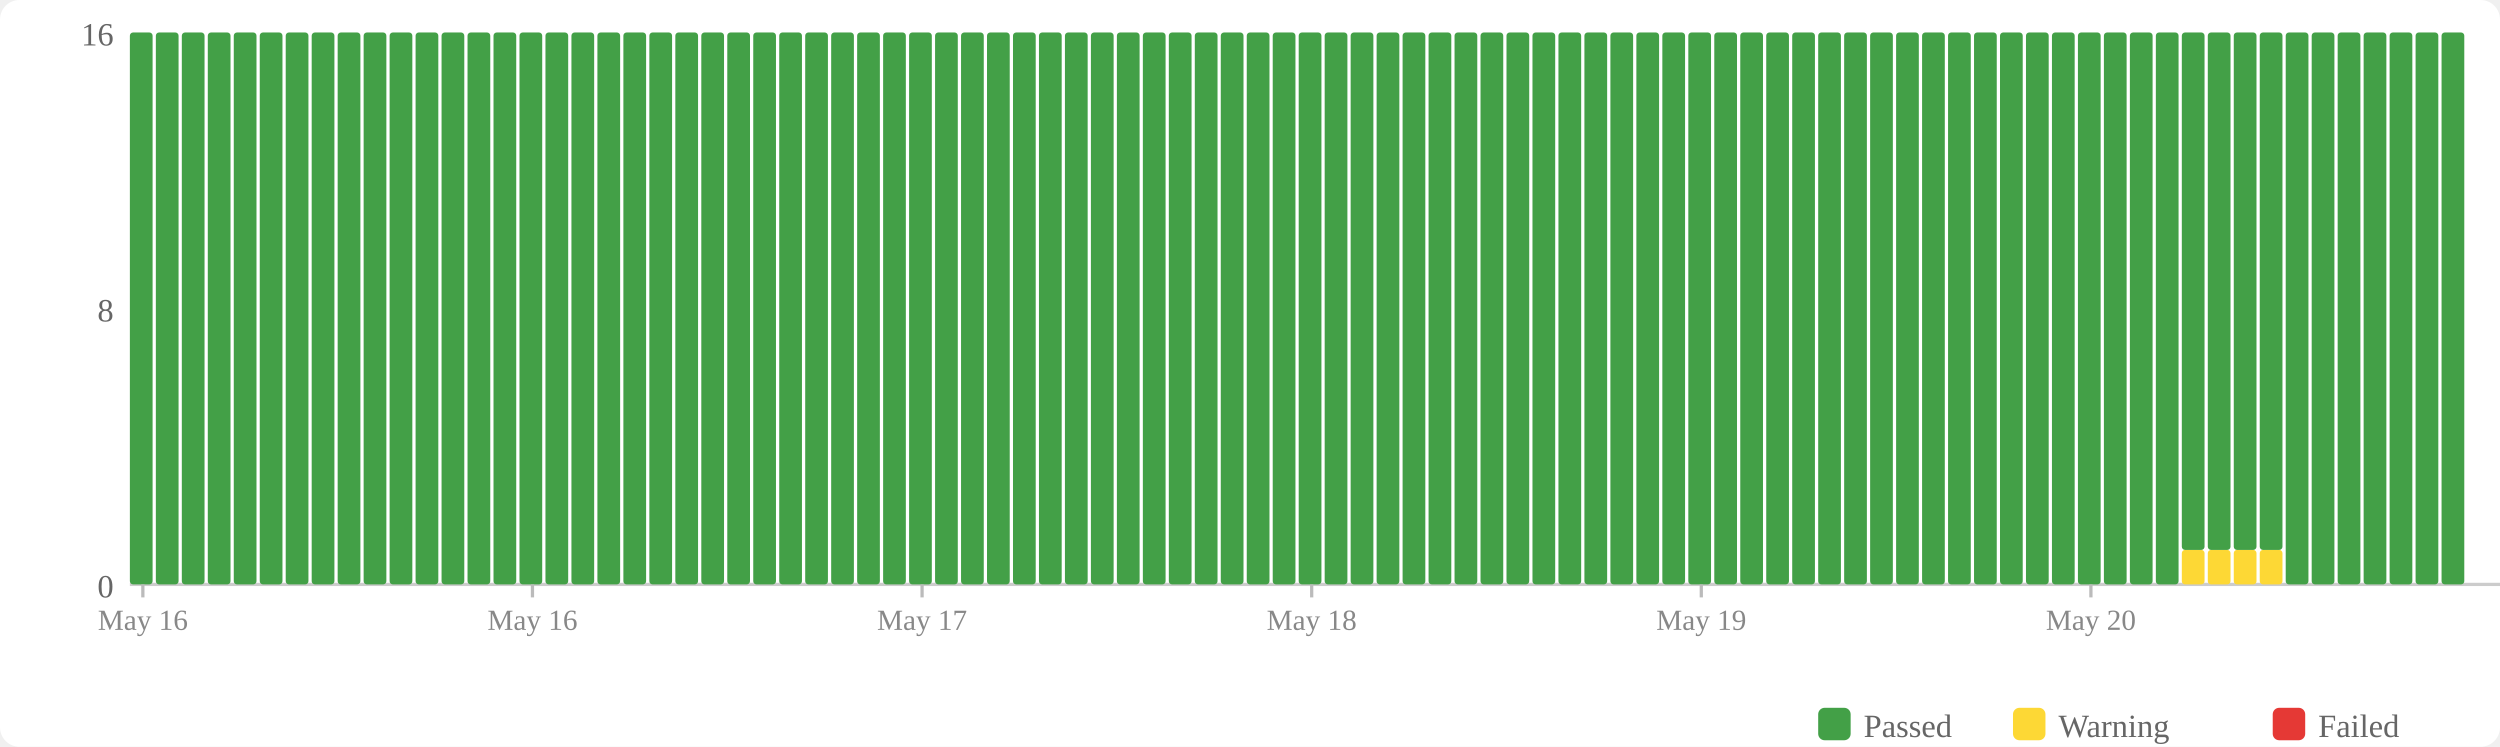
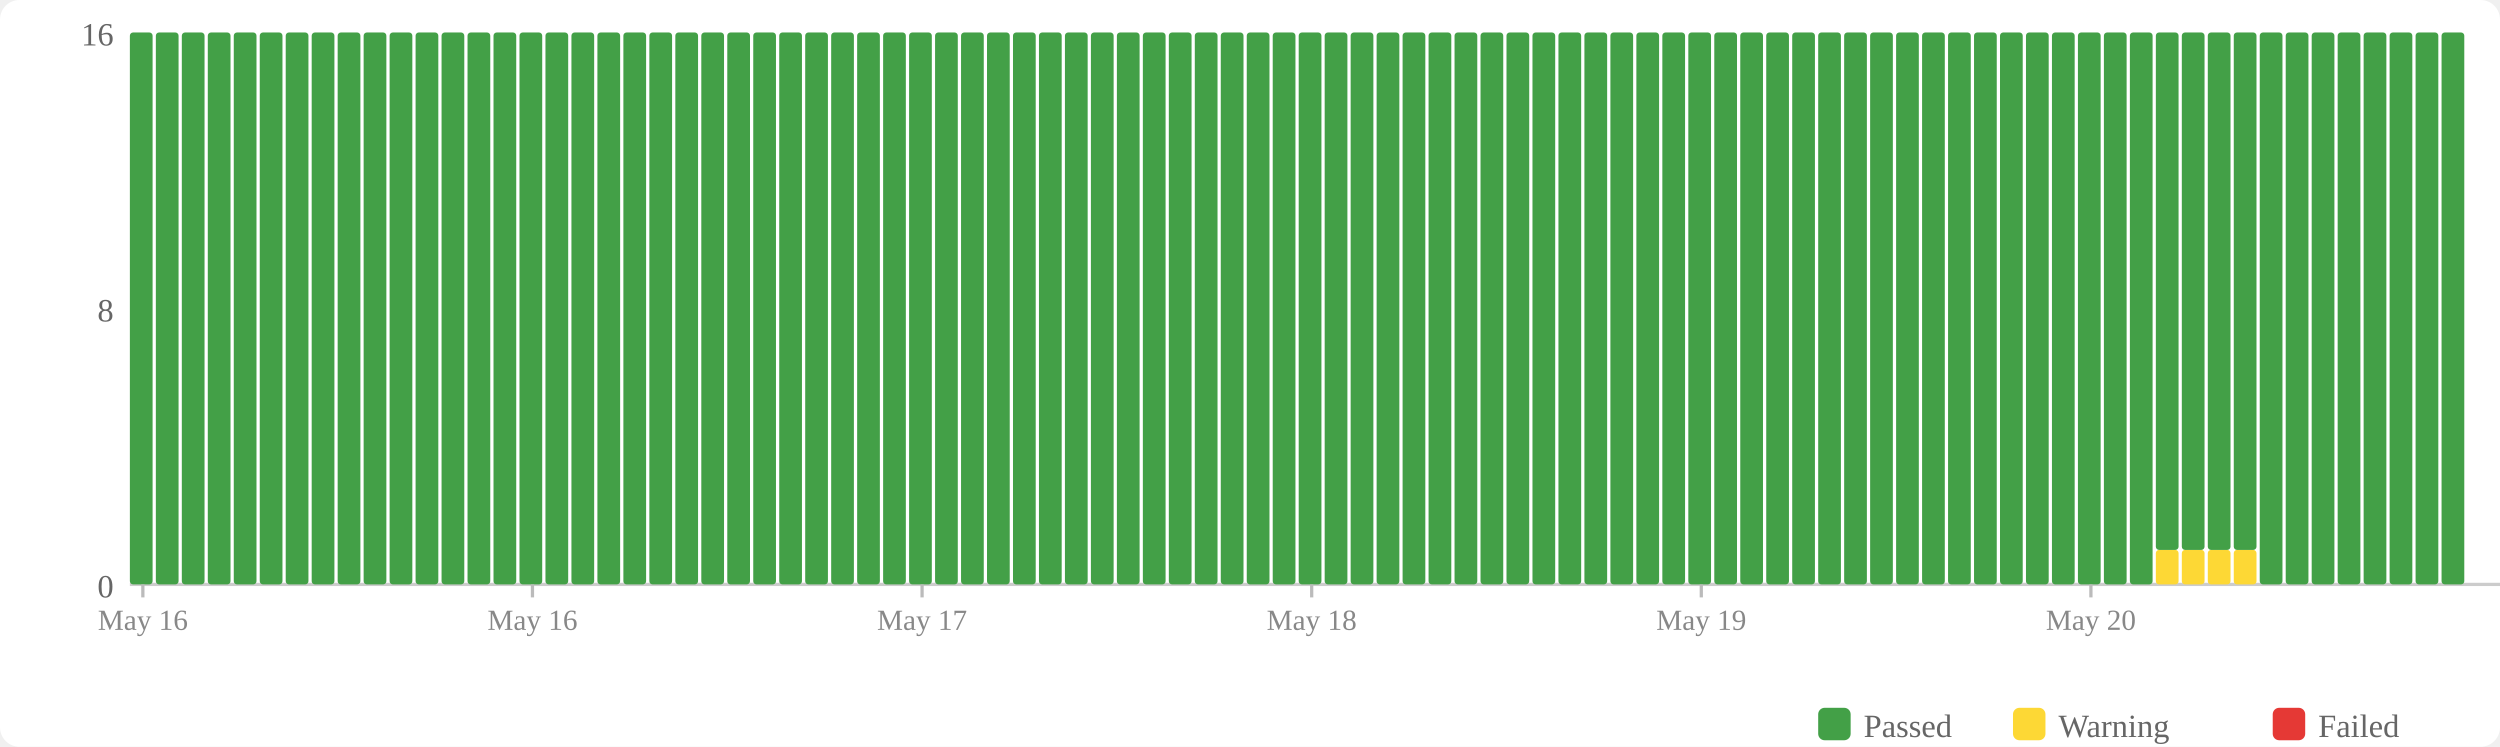
<svg xmlns="http://www.w3.org/2000/svg" width="770" height="230" viewBox="0 0 770 230">
  <rect width="770" height="230" fill="#fff" rx="6" />
  <rect x="560" y="218" width="10" height="10" fill="#43a047" rx="2" />
  <text x="574" y="227" font-size="10" fill="#666">Passed</text>
  <rect x="620" y="218" width="10" height="10" fill="#fdd835" rx="2" />
  <text x="634" y="227" font-size="10" fill="#666">Warning</text>
  <rect x="700" y="218" width="10" height="10" fill="#e53935" rx="2" />
  <text x="714" y="227" font-size="10" fill="#666">Failed</text>
  <text x="35" y="184" text-anchor="end" font-size="10" fill="#666">0</text>
  <text x="35" y="99" text-anchor="end" font-size="10" fill="#666">8</text>
  <text x="35" y="14" text-anchor="end" font-size="10" fill="#666">16</text>
  <line x1="40" y1="180" x2="770" y2="180" stroke="#ccc" stroke-width="1" />
  <rect x="40" y="10" width="7" height="170" fill="#43a047" rx="1" />
  <rect x="48" y="10" width="7" height="170" fill="#43a047" rx="1" />
  <rect x="56" y="10" width="7" height="170" fill="#43a047" rx="1" />
  <rect x="64" y="10" width="7" height="170" fill="#43a047" rx="1" />
  <rect x="72" y="10" width="7" height="170" fill="#43a047" rx="1" />
  <rect x="80" y="10" width="7" height="170" fill="#43a047" rx="1" />
  <rect x="88" y="10" width="7" height="170" fill="#43a047" rx="1" />
  <rect x="96" y="10" width="7" height="170" fill="#43a047" rx="1" />
  <rect x="104" y="10" width="7" height="170" fill="#43a047" rx="1" />
  <rect x="112" y="10" width="7" height="170" fill="#43a047" rx="1" />
  <rect x="120" y="10" width="7" height="170" fill="#43a047" rx="1" />
  <rect x="128" y="10" width="7" height="170" fill="#43a047" rx="1" />
  <rect x="136" y="10" width="7" height="170" fill="#43a047" rx="1" />
  <rect x="144" y="10" width="7" height="170" fill="#43a047" rx="1" />
  <rect x="152" y="10" width="7" height="170" fill="#43a047" rx="1" />
  <rect x="160" y="10" width="7" height="170" fill="#43a047" rx="1" />
  <rect x="168" y="10" width="7" height="170" fill="#43a047" rx="1" />
  <rect x="176" y="10" width="7" height="170" fill="#43a047" rx="1" />
  <rect x="184" y="10" width="7" height="170" fill="#43a047" rx="1" />
  <rect x="192" y="10" width="7" height="170" fill="#43a047" rx="1" />
  <rect x="200" y="10" width="7" height="170" fill="#43a047" rx="1" />
  <rect x="208" y="10" width="7" height="170" fill="#43a047" rx="1" />
  <rect x="216" y="10" width="7" height="170" fill="#43a047" rx="1" />
  <rect x="224" y="10" width="7" height="170" fill="#43a047" rx="1" />
  <rect x="232" y="10" width="7" height="170" fill="#43a047" rx="1" />
  <rect x="240" y="10" width="7" height="170" fill="#43a047" rx="1" />
  <rect x="248" y="10" width="7" height="170" fill="#43a047" rx="1" />
  <rect x="256" y="10" width="7" height="170" fill="#43a047" rx="1" />
  <rect x="264" y="10" width="7" height="170" fill="#43a047" rx="1" />
  <rect x="272" y="10" width="7" height="170" fill="#43a047" rx="1" />
  <rect x="280" y="10" width="7" height="170" fill="#43a047" rx="1" />
  <rect x="288" y="10" width="7" height="170" fill="#43a047" rx="1" />
  <rect x="296" y="10" width="7" height="170" fill="#43a047" rx="1" />
  <rect x="304" y="10" width="7" height="170" fill="#43a047" rx="1" />
  <rect x="312" y="10" width="7" height="170" fill="#43a047" rx="1" />
  <rect x="320" y="10" width="7" height="170" fill="#43a047" rx="1" />
  <rect x="328" y="10" width="7" height="170" fill="#43a047" rx="1" />
  <rect x="336" y="10" width="7" height="170" fill="#43a047" rx="1" />
  <rect x="344" y="10" width="7" height="170" fill="#43a047" rx="1" />
  <rect x="352" y="10" width="7" height="170" fill="#43a047" rx="1" />
  <rect x="360" y="10" width="7" height="170" fill="#43a047" rx="1" />
  <rect x="368" y="10" width="7" height="170" fill="#43a047" rx="1" />
  <rect x="376" y="10" width="7" height="170" fill="#43a047" rx="1" />
  <rect x="384" y="10" width="7" height="170" fill="#43a047" rx="1" />
  <rect x="392" y="10" width="7" height="170" fill="#43a047" rx="1" />
  <rect x="400" y="10" width="7" height="170" fill="#43a047" rx="1" />
  <rect x="408" y="10" width="7" height="170" fill="#43a047" rx="1" />
  <rect x="416" y="10" width="7" height="170" fill="#43a047" rx="1" />
  <rect x="424" y="10" width="7" height="170" fill="#43a047" rx="1" />
  <rect x="432" y="10" width="7" height="170" fill="#43a047" rx="1" />
  <rect x="440" y="10" width="7" height="170" fill="#43a047" rx="1" />
  <rect x="448" y="10" width="7" height="170" fill="#43a047" rx="1" />
  <rect x="456" y="10" width="7" height="170" fill="#43a047" rx="1" />
  <rect x="464" y="10" width="7" height="170" fill="#43a047" rx="1" />
  <rect x="472" y="10" width="7" height="170" fill="#43a047" rx="1" />
  <rect x="480" y="10" width="7" height="170" fill="#43a047" rx="1" />
  <rect x="488" y="10" width="7" height="170" fill="#43a047" rx="1" />
  <rect x="496" y="10" width="7" height="170" fill="#43a047" rx="1" />
  <rect x="504" y="10" width="7" height="170" fill="#43a047" rx="1" />
  <rect x="512" y="10" width="7" height="170" fill="#43a047" rx="1" />
  <rect x="520" y="10" width="7" height="170" fill="#43a047" rx="1" />
  <rect x="528" y="10" width="7" height="170" fill="#43a047" rx="1" />
  <rect x="536" y="10" width="7" height="170" fill="#43a047" rx="1" />
  <rect x="544" y="10" width="7" height="170" fill="#43a047" rx="1" />
  <rect x="552" y="10" width="7" height="170" fill="#43a047" rx="1" />
  <rect x="560" y="10" width="7" height="170" fill="#43a047" rx="1" />
  <rect x="568" y="10" width="7" height="170" fill="#43a047" rx="1" />
  <rect x="576" y="10" width="7" height="170" fill="#43a047" rx="1" />
  <rect x="584" y="10" width="7" height="170" fill="#43a047" rx="1" />
  <rect x="592" y="10" width="7" height="170" fill="#43a047" rx="1" />
  <rect x="600" y="10" width="7" height="170" fill="#43a047" rx="1" />
  <rect x="608" y="10" width="7" height="170" fill="#43a047" rx="1" />
  <rect x="616" y="10" width="7" height="170" fill="#43a047" rx="1" />
  <rect x="624" y="10" width="7" height="170" fill="#43a047" rx="1" />
  <rect x="632" y="10" width="7" height="170" fill="#43a047" rx="1" />
  <rect x="640" y="10" width="7" height="170" fill="#43a047" rx="1" />
  <rect x="648" y="10" width="7" height="170" fill="#43a047" rx="1" />
  <rect x="656" y="10" width="7" height="170" fill="#43a047" rx="1" />
-   <rect x="664" y="10" width="7" height="170" fill="#43a047" rx="1" />
+   <rect x="664" y="169.375" width="7" height="10.625" fill="#fdd835" rx="1" />
+   <rect x="664" y="10" width="7" height="159.375" fill="#43a047" rx="1" />
  <rect x="672" y="169.375" width="7" height="10.625" fill="#fdd835" rx="1" />
  <rect x="672" y="10" width="7" height="159.375" fill="#43a047" rx="1" />
  <rect x="680" y="169.375" width="7" height="10.625" fill="#fdd835" rx="1" />
  <rect x="680" y="10" width="7" height="159.375" fill="#43a047" rx="1" />
  <rect x="688" y="169.375" width="7" height="10.625" fill="#fdd835" rx="1" />
  <rect x="688" y="10" width="7" height="159.375" fill="#43a047" rx="1" />
-   <rect x="696" y="169.375" width="7" height="10.625" fill="#fdd835" rx="1" />
-   <rect x="696" y="10" width="7" height="159.375" fill="#43a047" rx="1" />
+   <rect x="696" y="10" width="7" height="170" fill="#43a047" rx="1" />
  <rect x="704" y="10" width="7" height="170" fill="#43a047" rx="1" />
  <rect x="712" y="10" width="7" height="170" fill="#43a047" rx="1" />
  <rect x="720" y="10" width="7" height="170" fill="#43a047" rx="1" />
  <rect x="728" y="10" width="7" height="170" fill="#43a047" rx="1" />
  <rect x="736" y="10" width="7" height="170" fill="#43a047" rx="1" />
  <rect x="744" y="10" width="7" height="170" fill="#43a047" rx="1" />
  <rect x="752" y="10" width="7" height="170" fill="#43a047" rx="1" />
  <line x1="44.0" y1="180" x2="44.0" y2="184" stroke="#bbb" stroke-width="1" />
  <text x="44.0" y="194" text-anchor="middle" font-size="9" fill="#888">May 16</text>
  <line x1="164.0" y1="180" x2="164.0" y2="184" stroke="#bbb" stroke-width="1" />
  <text x="164.0" y="194" text-anchor="middle" font-size="9" fill="#888">May 16</text>
  <line x1="284.0" y1="180" x2="284.0" y2="184" stroke="#bbb" stroke-width="1" />
  <text x="284.0" y="194" text-anchor="middle" font-size="9" fill="#888">May 17</text>
  <line x1="404.0" y1="180" x2="404.0" y2="184" stroke="#bbb" stroke-width="1" />
  <text x="404.0" y="194" text-anchor="middle" font-size="9" fill="#888">May 18</text>
  <line x1="524.0" y1="180" x2="524.0" y2="184" stroke="#bbb" stroke-width="1" />
  <text x="524.0" y="194" text-anchor="middle" font-size="9" fill="#888">May 19</text>
  <line x1="644.0" y1="180" x2="644.0" y2="184" stroke="#bbb" stroke-width="1" />
  <text x="644.0" y="194" text-anchor="middle" font-size="9" fill="#888">May 20</text>
</svg>
